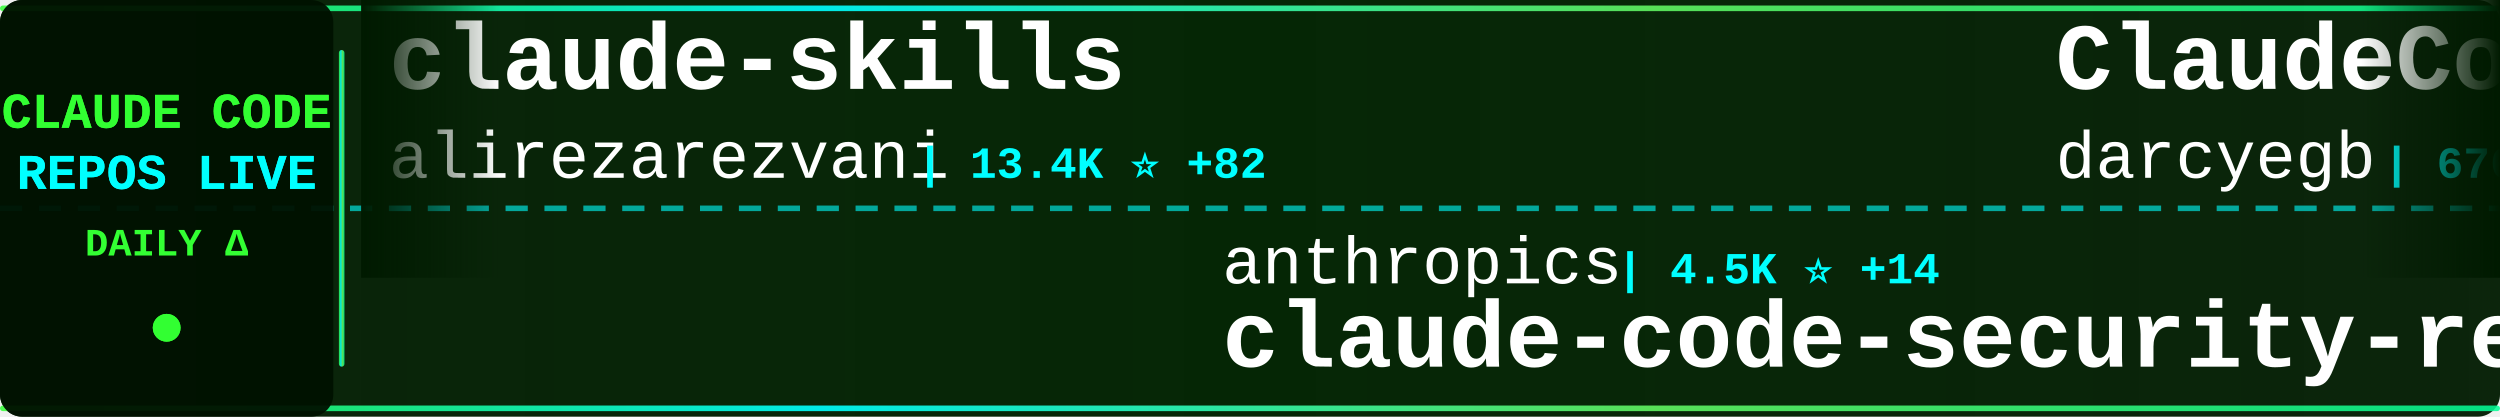
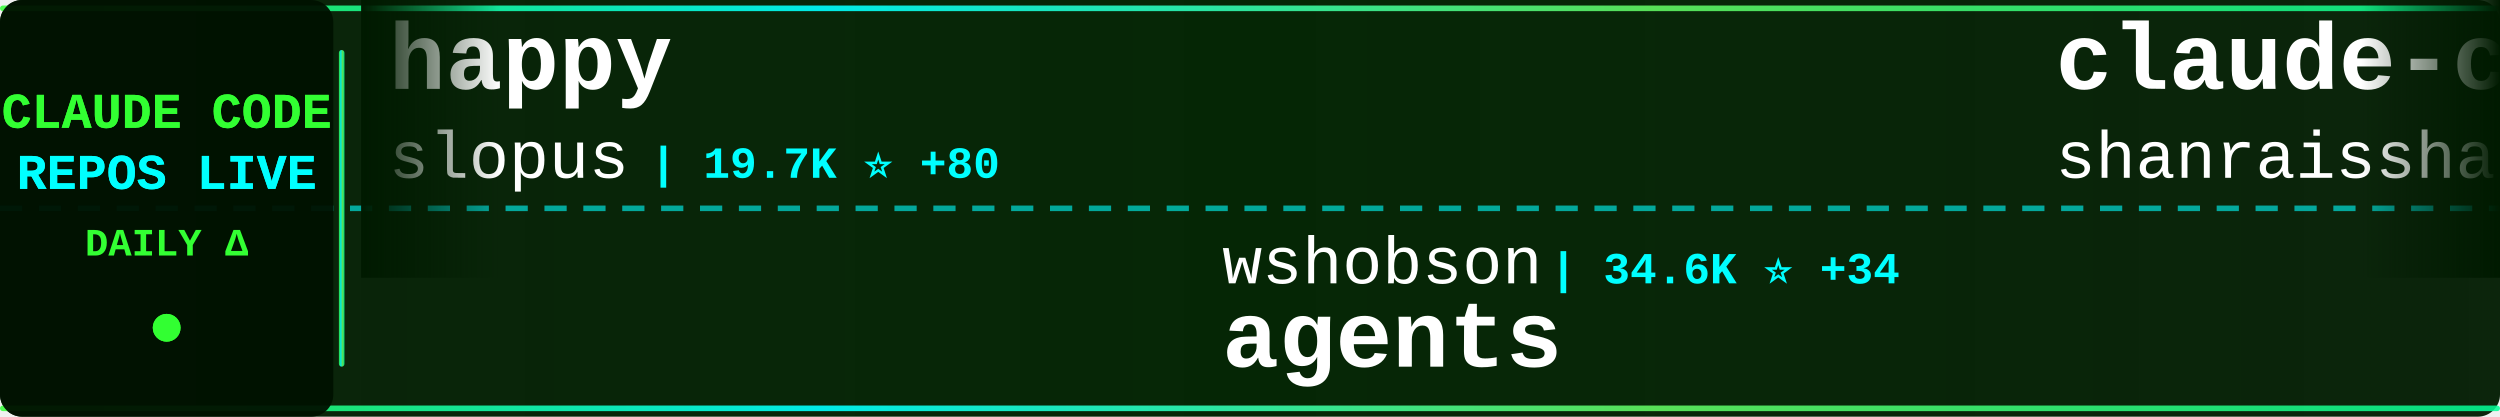
<svg xmlns="http://www.w3.org/2000/svg" width="900" height="150">
  <defs>
    <linearGradient id="tickerBg" x1="0%" y1="0%" x2="100%" y2="0%">
      <stop offset="0%" style="stop-color:#001a00;stop-opacity:0.95" />
      <stop offset="50%" style="stop-color:#002200;stop-opacity:0.98" />
      <stop offset="100%" style="stop-color:#001a00;stop-opacity:0.95" />
    </linearGradient>
    <linearGradient id="borderGrad" x1="0%" y1="0%" x2="100%" y2="0%">
      <stop offset="0%" style="stop-color:#33ff33;stop-opacity:0.85">
        <animate attributeName="stop-opacity" values="0.85;1;0.85" dur="2s" repeatCount="indefinite" />
      </stop>
      <stop offset="33%" style="stop-color:#00ffff;stop-opacity:0.9">
        <animate attributeName="stop-opacity" values="0.9;1;0.9" dur="2.2s" repeatCount="indefinite" />
      </stop>
      <stop offset="66%" style="stop-color:#66ff66;stop-opacity:0.85">
        <animate attributeName="stop-opacity" values="0.85;1;0.85" dur="1.8s" repeatCount="indefinite" />
      </stop>
      <stop offset="100%" style="stop-color:#00ff99;stop-opacity:0.85">
        <animate attributeName="stop-opacity" values="0.85;1;0.85" dur="2s" repeatCount="indefinite" />
      </stop>
    </linearGradient>
    <filter id="textGlow">
      <feGaussianBlur stdDeviation="0.1" result="coloredBlur" />
      <feMerge>
        <feMergeNode in="coloredBlur" />
        <feMergeNode in="SourceGraphic" />
      </feMerge>
    </filter>
    <filter id="metricGlow">
      <feGaussianBlur stdDeviation="0.2" result="coloredBlur" />
      <feMerge>
        <feMergeNode in="coloredBlur" />
        <feMergeNode in="SourceGraphic" />
      </feMerge>
    </filter>
    <linearGradient id="leftFade" x1="0%" y1="0%" x2="100%" y2="0%">
      <stop offset="0%" style="stop-color:#001a00;stop-opacity:1" />
      <stop offset="100%" style="stop-color:#001a00;stop-opacity:0" />
    </linearGradient>
    <linearGradient id="rightFade" x1="0%" y1="0%" x2="100%" y2="0%">
      <stop offset="0%" style="stop-color:#001a00;stop-opacity:0" />
      <stop offset="100%" style="stop-color:#001a00;stop-opacity:1" />
    </linearGradient>
  </defs>
  <rect width="900" height="150" fill="url(#tickerBg)" rx="8" />
  <rect x="0" y="2" width="900" height="2" fill="url(#borderGrad)" rx="1" />
  <rect x="0" y="146" width="900" height="2" fill="url(#borderGrad)" rx="1" />
  <line x1="0" y1="75" x2="900" y2="75" stroke="#00ffff" stroke-width="2" stroke-dasharray="8 6" opacity="0.6" />
  <rect x="0" y="0" width="120" height="150" fill="#001100" opacity="0.95" rx="8" />
  <text x="60" y="46" font-family="'Courier New', monospace" font-size="18" font-weight="bold" fill="#33ff33" text-anchor="middle" filter="url(#textGlow)">
    CLAUDE CODE
  </text>
  <text x="60" y="68" font-family="'Courier New', monospace" font-size="18" font-weight="bold" fill="#00ffff" text-anchor="middle" filter="url(#textGlow)">
    REPOS LIVE
  </text>
  <text x="60" y="92" font-family="'Courier New', monospace" font-size="14" font-weight="bold" fill="#33ff33" text-anchor="middle">
    DAILY Δ
  </text>
  <circle cx="60" cy="118" r="5" fill="#33ff33" filter="url(#metricGlow)">
    <animate attributeName="r" values="4;6;4" dur="1.5s" repeatCount="indefinite" />
    <animate attributeName="opacity" values="0.6;1;0.6" dur="1.5s" repeatCount="indefinite" />
  </circle>
  <rect x="122" y="18" width="2" height="114" fill="url(#borderGrad)" rx="1" />
  <clipPath id="tickerClip">
    <rect x="130" y="0" width="770" height="150" />
  </clipPath>
  <g clip-path="url(#tickerClip)">
    <g id="tickerItems">
      <animateTransform attributeName="transform" attributeType="XML" type="translate" from="0 0" to="-3000 0" dur="54s" repeatCount="indefinite" />
      <g transform="translate(0, 0)">
-         <text x="140" y="32" font-family="'Courier New', monospace" font-size="34" font-weight="bold" fill="#ffffff">claude-skills</text>
-         <text x="140" y="64" font-family="'Courier New', monospace" font-size="24" font-weight="normal" fill="#ffffff" opacity="1.0">alirezarezvani</text>
-         <text x="330" y="64" font-family="'Courier New', monospace" font-size="16" font-weight="bold" fill="#00ffff"> | 13.4K ⭐ +82</text>
+         <text x="140" y="32" font-family="'Courier New', monospace" font-size="34" font-weight="bold" fill="#ffffff">happy</text>
+         <text x="140" y="64" font-family="'Courier New', monospace" font-size="24" font-weight="normal" fill="#ffffff" opacity="1.0">slopus</text>
+         <text x="234" y="64" font-family="'Courier New', monospace" font-size="16" font-weight="bold" fill="#00ffff"> | 19.7K ⭐ +80</text>
      </g>
      <g transform="translate(300, 0)">
-         <text x="140" y="102" font-family="'Courier New', monospace" font-size="24" font-weight="normal" fill="#ffffff" opacity="1.0">anthropics</text>
-         <text x="282" y="102" font-family="'Courier New', monospace" font-size="16" font-weight="bold" fill="#00ffff"> | 4.5K ⭐ +14</text>
-         <text x="140" y="132" font-family="'Courier New', monospace" font-size="34" font-weight="bold" fill="#ffffff">claude-code-security-rev...</text>
+         <text x="140" y="102" font-family="'Courier New', monospace" font-size="24" font-weight="normal" fill="#ffffff" opacity="1.0">wshobson</text>
+         <text x="258" y="102" font-family="'Courier New', monospace" font-size="16" font-weight="bold" fill="#00ffff"> | 34.6K ⭐ +34</text>
+         <text x="140" y="132" font-family="'Courier New', monospace" font-size="34" font-weight="bold" fill="#ffffff">agents</text>
      </g>
      <g transform="translate(600, 0)">
-         <text x="140" y="32" font-family="'Courier New', monospace" font-size="34" font-weight="bold" fill="#ffffff">ClaudeCodeAgents</text>
-         <text x="140" y="64" font-family="'Courier New', monospace" font-size="24" font-weight="normal" fill="#ffffff" opacity="1.0">darcyegb</text>
-         <text x="258" y="64" font-family="'Courier New', monospace" font-size="16" font-weight="bold" fill="#00ffff"> | 676 ⭐</text>
+         <text x="140" y="32" font-family="'Courier New', monospace" font-size="34" font-weight="bold" fill="#ffffff">claude-code-best-practic...</text>
+         <text x="140" y="64" font-family="'Courier New', monospace" font-size="24" font-weight="normal" fill="#ffffff" opacity="1.0">shanraisshan</text>
+         <text x="306" y="64" font-family="'Courier New', monospace" font-size="16" font-weight="bold" fill="#00ffff"> | 50.2K ⭐ +217</text>
      </g>
      <g transform="translate(900, 0)">
        <text x="140" y="102" font-family="'Courier New', monospace" font-size="24" font-weight="normal" fill="#ffffff" opacity="1.0">zstmfhy</text>
        <text x="246" y="102" font-family="'Courier New', monospace" font-size="16" font-weight="bold" fill="#00ffff"> | 190 ⭐</text>
        <text x="140" y="132" font-family="'Courier New', monospace" font-size="34" font-weight="bold" fill="#ffffff">Claude-code</text>
      </g>
      <g transform="translate(1200, 0)">
-         <text x="140" y="32" font-family="'Courier New', monospace" font-size="34" font-weight="bold" fill="#ffffff">claude-code-pm-course</text>
-         <text x="140" y="64" font-family="'Courier New', monospace" font-size="24" font-weight="normal" fill="#ffffff" opacity="1.0">carlvellotti</text>
-         <text x="306" y="64" font-family="'Courier New', monospace" font-size="16" font-weight="bold" fill="#00ffff"> | 1.9K ⭐ +2</text>
+         <text x="140" y="32" font-family="'Courier New', monospace" font-size="34" font-weight="bold" fill="#ffffff">claude-code-source-code-...</text>
+         <text x="140" y="64" font-family="'Courier New', monospace" font-size="24" font-weight="normal" fill="#ffffff" opacity="1.0">ghuntley</text>
+         <text x="258" y="64" font-family="'Courier New', monospace" font-size="16" font-weight="bold" fill="#00ffff"> | 974 ⭐ +1</text>
      </g>
      <g transform="translate(1500, 0)">
-         <text x="140" y="102" font-family="'Courier New', monospace" font-size="24" font-weight="normal" fill="#ffffff" opacity="1.0">repowise-dev</text>
-         <text x="306" y="102" font-family="'Courier New', monospace" font-size="16" font-weight="bold" fill="#00ffff"> | 984 ⭐ +1</text>
-         <text x="140" y="132" font-family="'Courier New', monospace" font-size="34" font-weight="bold" fill="#ffffff">claude-code-prompts</text>
+         <text x="140" y="102" font-family="'Courier New', monospace" font-size="24" font-weight="normal" fill="#ffffff" opacity="1.0">eyaltoledano</text>
+         <text x="306" y="102" font-family="'Courier New', monospace" font-size="16" font-weight="bold" fill="#00ffff"> | 27.0K ⭐ +12</text>
+         <text x="140" y="132" font-family="'Courier New', monospace" font-size="34" font-weight="bold" fill="#ffffff">claude-task-master</text>
      </g>
      <g transform="translate(1800, 0)">
-         <text x="140" y="32" font-family="'Courier New', monospace" font-size="34" font-weight="bold" fill="#ffffff">andrej-karpathy-skills</text>
-         <text x="140" y="64" font-family="'Courier New', monospace" font-size="24" font-weight="normal" fill="#ffffff" opacity="1.0">forrestchang</text>
-         <text x="306" y="64" font-family="'Courier New', monospace" font-size="16" font-weight="bold" fill="#00ffff"> | 105.0K ⭐ +1.8K</text>
+         <text x="140" y="32" font-family="'Courier New', monospace" font-size="34" font-weight="bold" fill="#ffffff">skills</text>
+         <text x="140" y="64" font-family="'Courier New', monospace" font-size="24" font-weight="normal" fill="#ffffff" opacity="1.0">anthropics</text>
+         <text x="282" y="64" font-family="'Courier New', monospace" font-size="16" font-weight="bold" fill="#00ffff"> | 127.0K ⭐ +371</text>
      </g>
      <g transform="translate(2100, 0)">
-         <text x="140" y="102" font-family="'Courier New', monospace" font-size="24" font-weight="normal" fill="#ffffff" opacity="1.0">bfly123</text>
-         <text x="246" y="102" font-family="'Courier New', monospace" font-size="16" font-weight="bold" fill="#00ffff"> | 2.4K ⭐ +11</text>
-         <text x="140" y="132" font-family="'Courier New', monospace" font-size="34" font-weight="bold" fill="#ffffff">claude_codex_bridge</text>
+         <text x="140" y="102" font-family="'Courier New', monospace" font-size="24" font-weight="normal" fill="#ffffff" opacity="1.0">nicedreamzapp</text>
+         <text x="318" y="102" font-family="'Courier New', monospace" font-size="16" font-weight="bold" fill="#00ffff"> | 2.4K ⭐ +9</text>
+         <text x="140" y="132" font-family="'Courier New', monospace" font-size="34" font-weight="bold" fill="#ffffff">claude-code-local</text>
      </g>
      <g transform="translate(2400, 0)">
-         <text x="140" y="32" font-family="'Courier New', monospace" font-size="34" font-weight="bold" fill="#ffffff">claude-code-tudou</text>
-         <text x="140" y="64" font-family="'Courier New', monospace" font-size="24" font-weight="normal" fill="#ffffff" opacity="1.0">AICoderTudou</text>
-         <text x="306" y="64" font-family="'Courier New', monospace" font-size="16" font-weight="bold" fill="#00ffff"> | 496 ⭐</text>
+         <text x="140" y="32" font-family="'Courier New', monospace" font-size="34" font-weight="bold" fill="#ffffff">awesome-claude-code-suba...</text>
+         <text x="140" y="64" font-family="'Courier New', monospace" font-size="24" font-weight="normal" fill="#ffffff" opacity="1.0">VoltAgent</text>
+         <text x="270" y="64" font-family="'Courier New', monospace" font-size="16" font-weight="bold" fill="#00ffff"> | 18.9K ⭐ +67</text>
      </g>
      <g transform="translate(2700, 0)">
+         <text x="140" y="102" font-family="'Courier New', monospace" font-size="24" font-weight="normal" fill="#ffffff" opacity="1.0">ykdojo</text>
+         <text x="234" y="102" font-family="'Courier New', monospace" font-size="16" font-weight="bold" fill="#00ffff"> | 8.1K ⭐ +14</text>
+         <text x="140" y="132" font-family="'Courier New', monospace" font-size="34" font-weight="bold" fill="#ffffff">claude-code-tips</text>
+       </g>
+       <g transform="translate(3000, 0)">
+         <text x="140" y="32" font-family="'Courier New', monospace" font-size="34" font-weight="bold" fill="#ffffff">happy</text>
+         <text x="140" y="64" font-family="'Courier New', monospace" font-size="24" font-weight="normal" fill="#ffffff" opacity="1.0">slopus</text>
+         <text x="234" y="64" font-family="'Courier New', monospace" font-size="16" font-weight="bold" fill="#00ffff"> | 19.7K ⭐ +80</text>
+       </g>
+       <g transform="translate(3300, 0)">
        <text x="140" y="102" font-family="'Courier New', monospace" font-size="24" font-weight="normal" fill="#ffffff" opacity="1.0">wshobson</text>
-         <text x="258" y="102" font-family="'Courier New', monospace" font-size="16" font-weight="bold" fill="#00ffff"> | 34.6K ⭐ +36</text>
+         <text x="258" y="102" font-family="'Courier New', monospace" font-size="16" font-weight="bold" fill="#00ffff"> | 34.6K ⭐ +34</text>
        <text x="140" y="132" font-family="'Courier New', monospace" font-size="34" font-weight="bold" fill="#ffffff">agents</text>
      </g>
-       <g transform="translate(3000, 0)">
-         <text x="140" y="32" font-family="'Courier New', monospace" font-size="34" font-weight="bold" fill="#ffffff">claude-skills</text>
-         <text x="140" y="64" font-family="'Courier New', monospace" font-size="24" font-weight="normal" fill="#ffffff" opacity="1.0">alirezarezvani</text>
-         <text x="330" y="64" font-family="'Courier New', monospace" font-size="16" font-weight="bold" fill="#00ffff"> | 13.4K ⭐ +82</text>
-       </g>
-       <g transform="translate(3300, 0)">
-         <text x="140" y="102" font-family="'Courier New', monospace" font-size="24" font-weight="normal" fill="#ffffff" opacity="1.0">anthropics</text>
-         <text x="282" y="102" font-family="'Courier New', monospace" font-size="16" font-weight="bold" fill="#00ffff"> | 4.5K ⭐ +14</text>
-         <text x="140" y="132" font-family="'Courier New', monospace" font-size="34" font-weight="bold" fill="#ffffff">claude-code-security-rev...</text>
-       </g>
      <g transform="translate(3600, 0)">
-         <text x="140" y="32" font-family="'Courier New', monospace" font-size="34" font-weight="bold" fill="#ffffff">ClaudeCodeAgents</text>
-         <text x="140" y="64" font-family="'Courier New', monospace" font-size="24" font-weight="normal" fill="#ffffff" opacity="1.0">darcyegb</text>
-         <text x="258" y="64" font-family="'Courier New', monospace" font-size="16" font-weight="bold" fill="#00ffff"> | 676 ⭐</text>
+         <text x="140" y="32" font-family="'Courier New', monospace" font-size="34" font-weight="bold" fill="#ffffff">claude-code-best-practic...</text>
+         <text x="140" y="64" font-family="'Courier New', monospace" font-size="24" font-weight="normal" fill="#ffffff" opacity="1.0">shanraisshan</text>
+         <text x="306" y="64" font-family="'Courier New', monospace" font-size="16" font-weight="bold" fill="#00ffff"> | 50.2K ⭐ +217</text>
      </g>
      <g transform="translate(3900, 0)">
        <text x="140" y="102" font-family="'Courier New', monospace" font-size="24" font-weight="normal" fill="#ffffff" opacity="1.0">zstmfhy</text>
        <text x="246" y="102" font-family="'Courier New', monospace" font-size="16" font-weight="bold" fill="#00ffff"> | 190 ⭐</text>
        <text x="140" y="132" font-family="'Courier New', monospace" font-size="34" font-weight="bold" fill="#ffffff">Claude-code</text>
      </g>
    </g>
  </g>
  <rect x="130" y="0" width="50" height="100" fill="url(#leftFade)" />
  <rect x="850" y="0" width="50" height="100" fill="url(#rightFade)" />
</svg>
